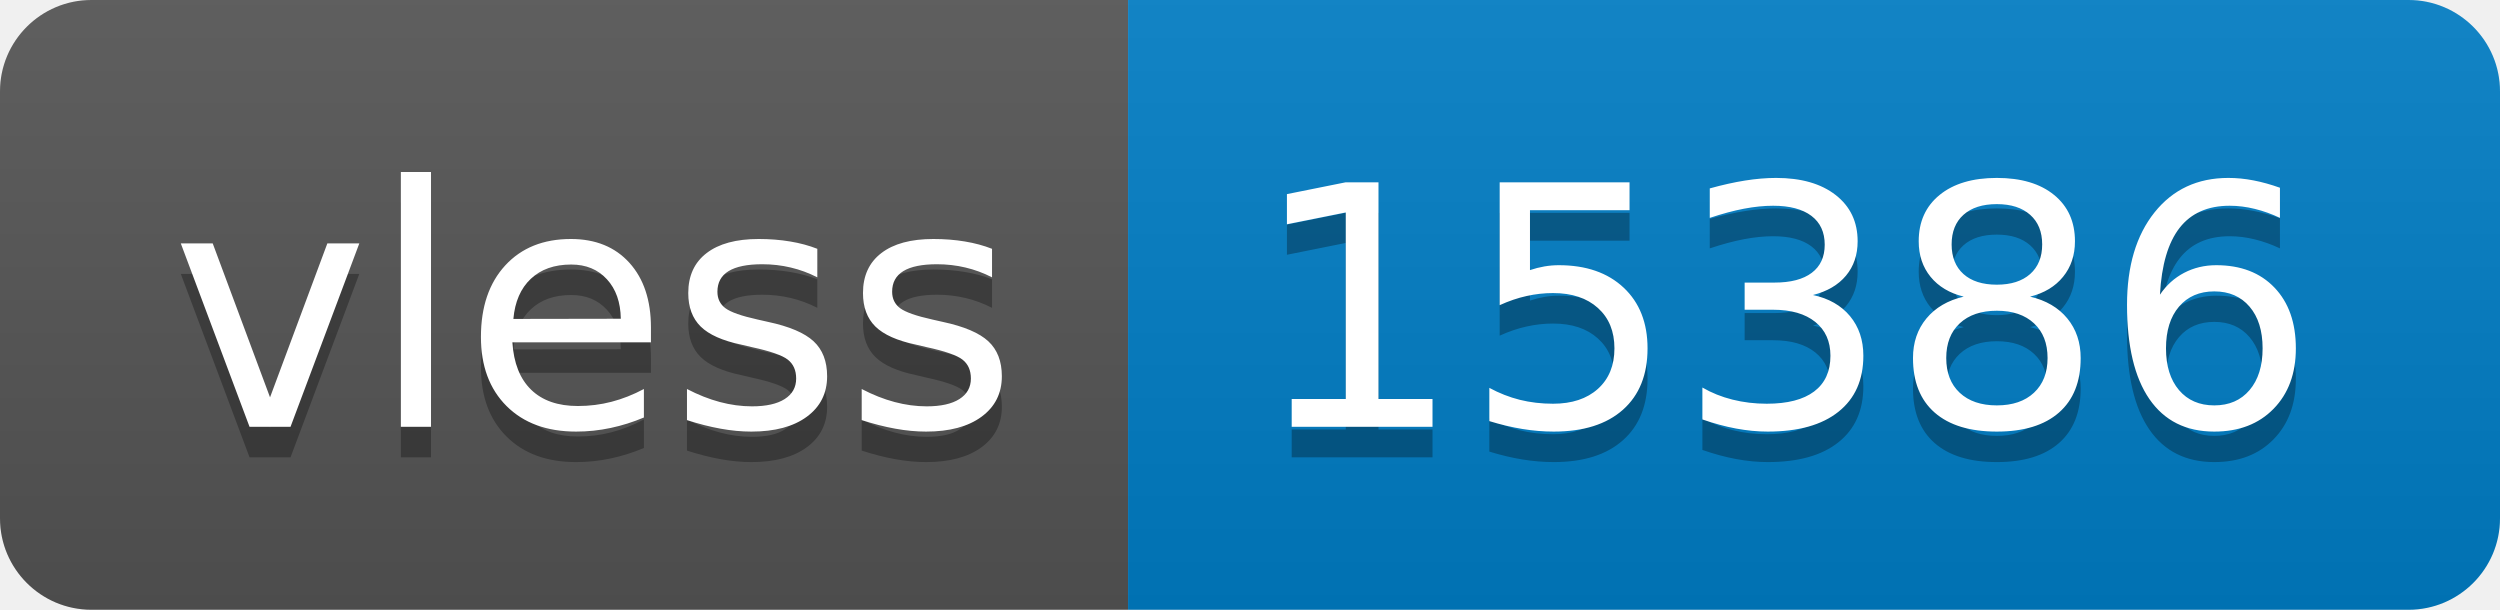
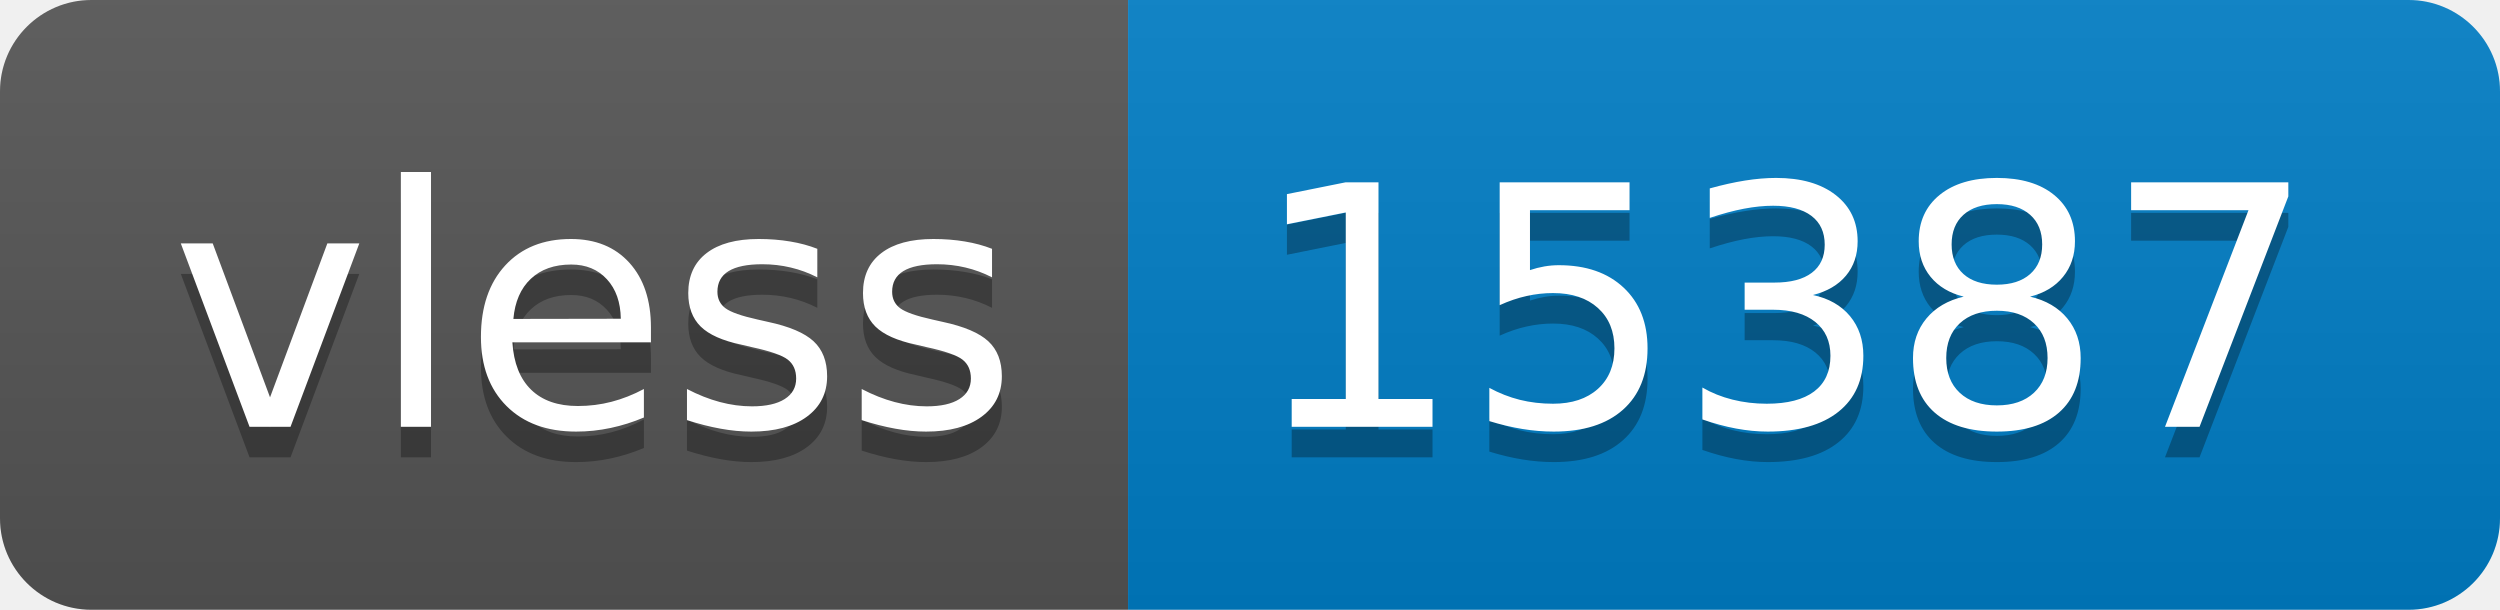
- <svg xmlns="http://www.w3.org/2000/svg" width="82" height="20" role="img" aria-label="vless: 15386">
+ <svg xmlns="http://www.w3.org/2000/svg" width="82" height="20" role="img" aria-label="vless: 15387">
  <linearGradient id="s" x2="0" y2="100%">
    <stop offset="0" stop-color="#bbb" stop-opacity=".1" />
    <stop offset="1" stop-opacity=".1" />
  </linearGradient>
  <clipPath id="r">
    <rect width="82" height="20" rx="3" fill="#fff" />
  </clipPath>
  <g clip-path="url(#r)">
    <rect width="37" height="20" fill="#555" />
    <rect x="37" width="45" height="20" fill="#007ec6" />
    <rect width="82" height="20" fill="url(#s)" />
  </g>
  <g fill="#fff" text-anchor="middle" font-family="Verdana,Geneva,DejaVu Sans,sans-serif" text-rendering="geometricPrecision" font-size="110">
    <text aria-hidden="true" x="195" y="150" fill="#010101" fill-opacity=".3" transform="scale(.1)" textLength="270">vless</text>
    <text x="195" y="140" transform="scale(.1)" fill="#fff" textLength="270">vless</text>
-     <text aria-hidden="true" x="585" y="150" fill="#010101" fill-opacity=".3" transform="scale(.1)" textLength="350">15386</text>
-     <text x="585" y="140" transform="scale(.1)" fill="#fff" textLength="350">15386</text>
+     <text aria-hidden="true" x="585" y="150" fill="#010101" fill-opacity=".3" transform="scale(.1)" textLength="350">15387</text>
+     <text x="585" y="140" transform="scale(.1)" fill="#fff" textLength="350">15387</text>
  </g>
</svg>
